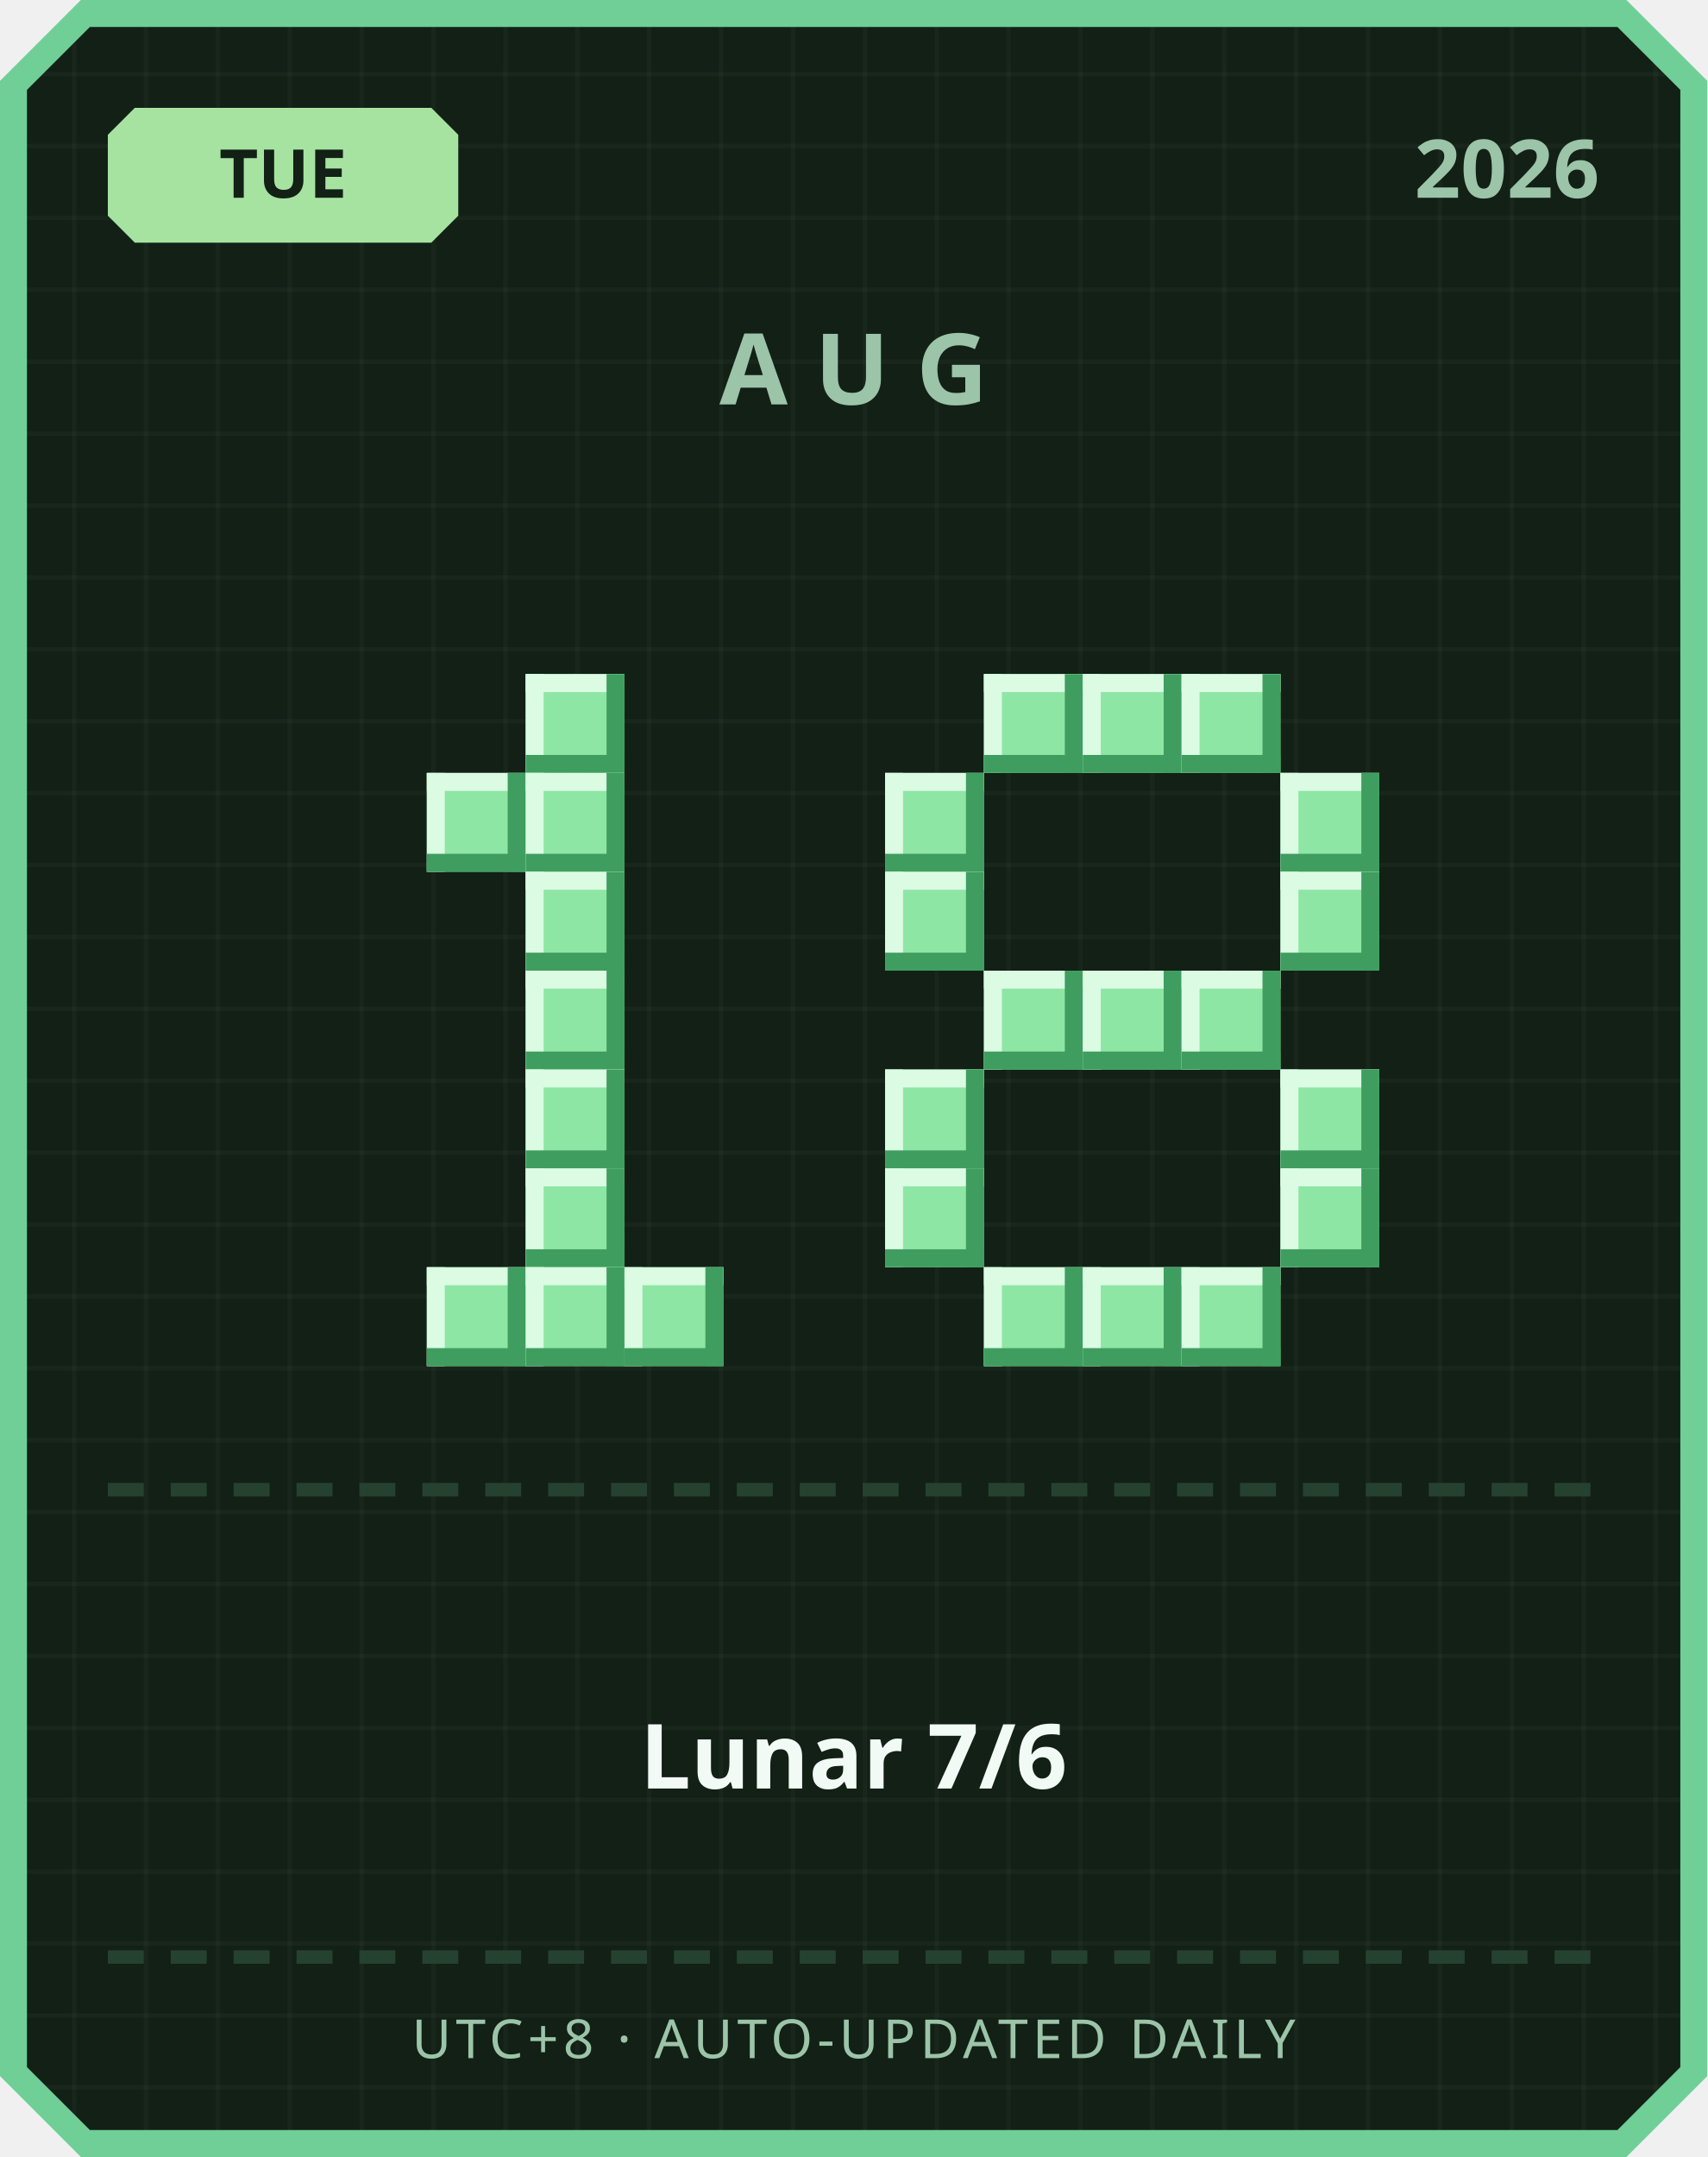
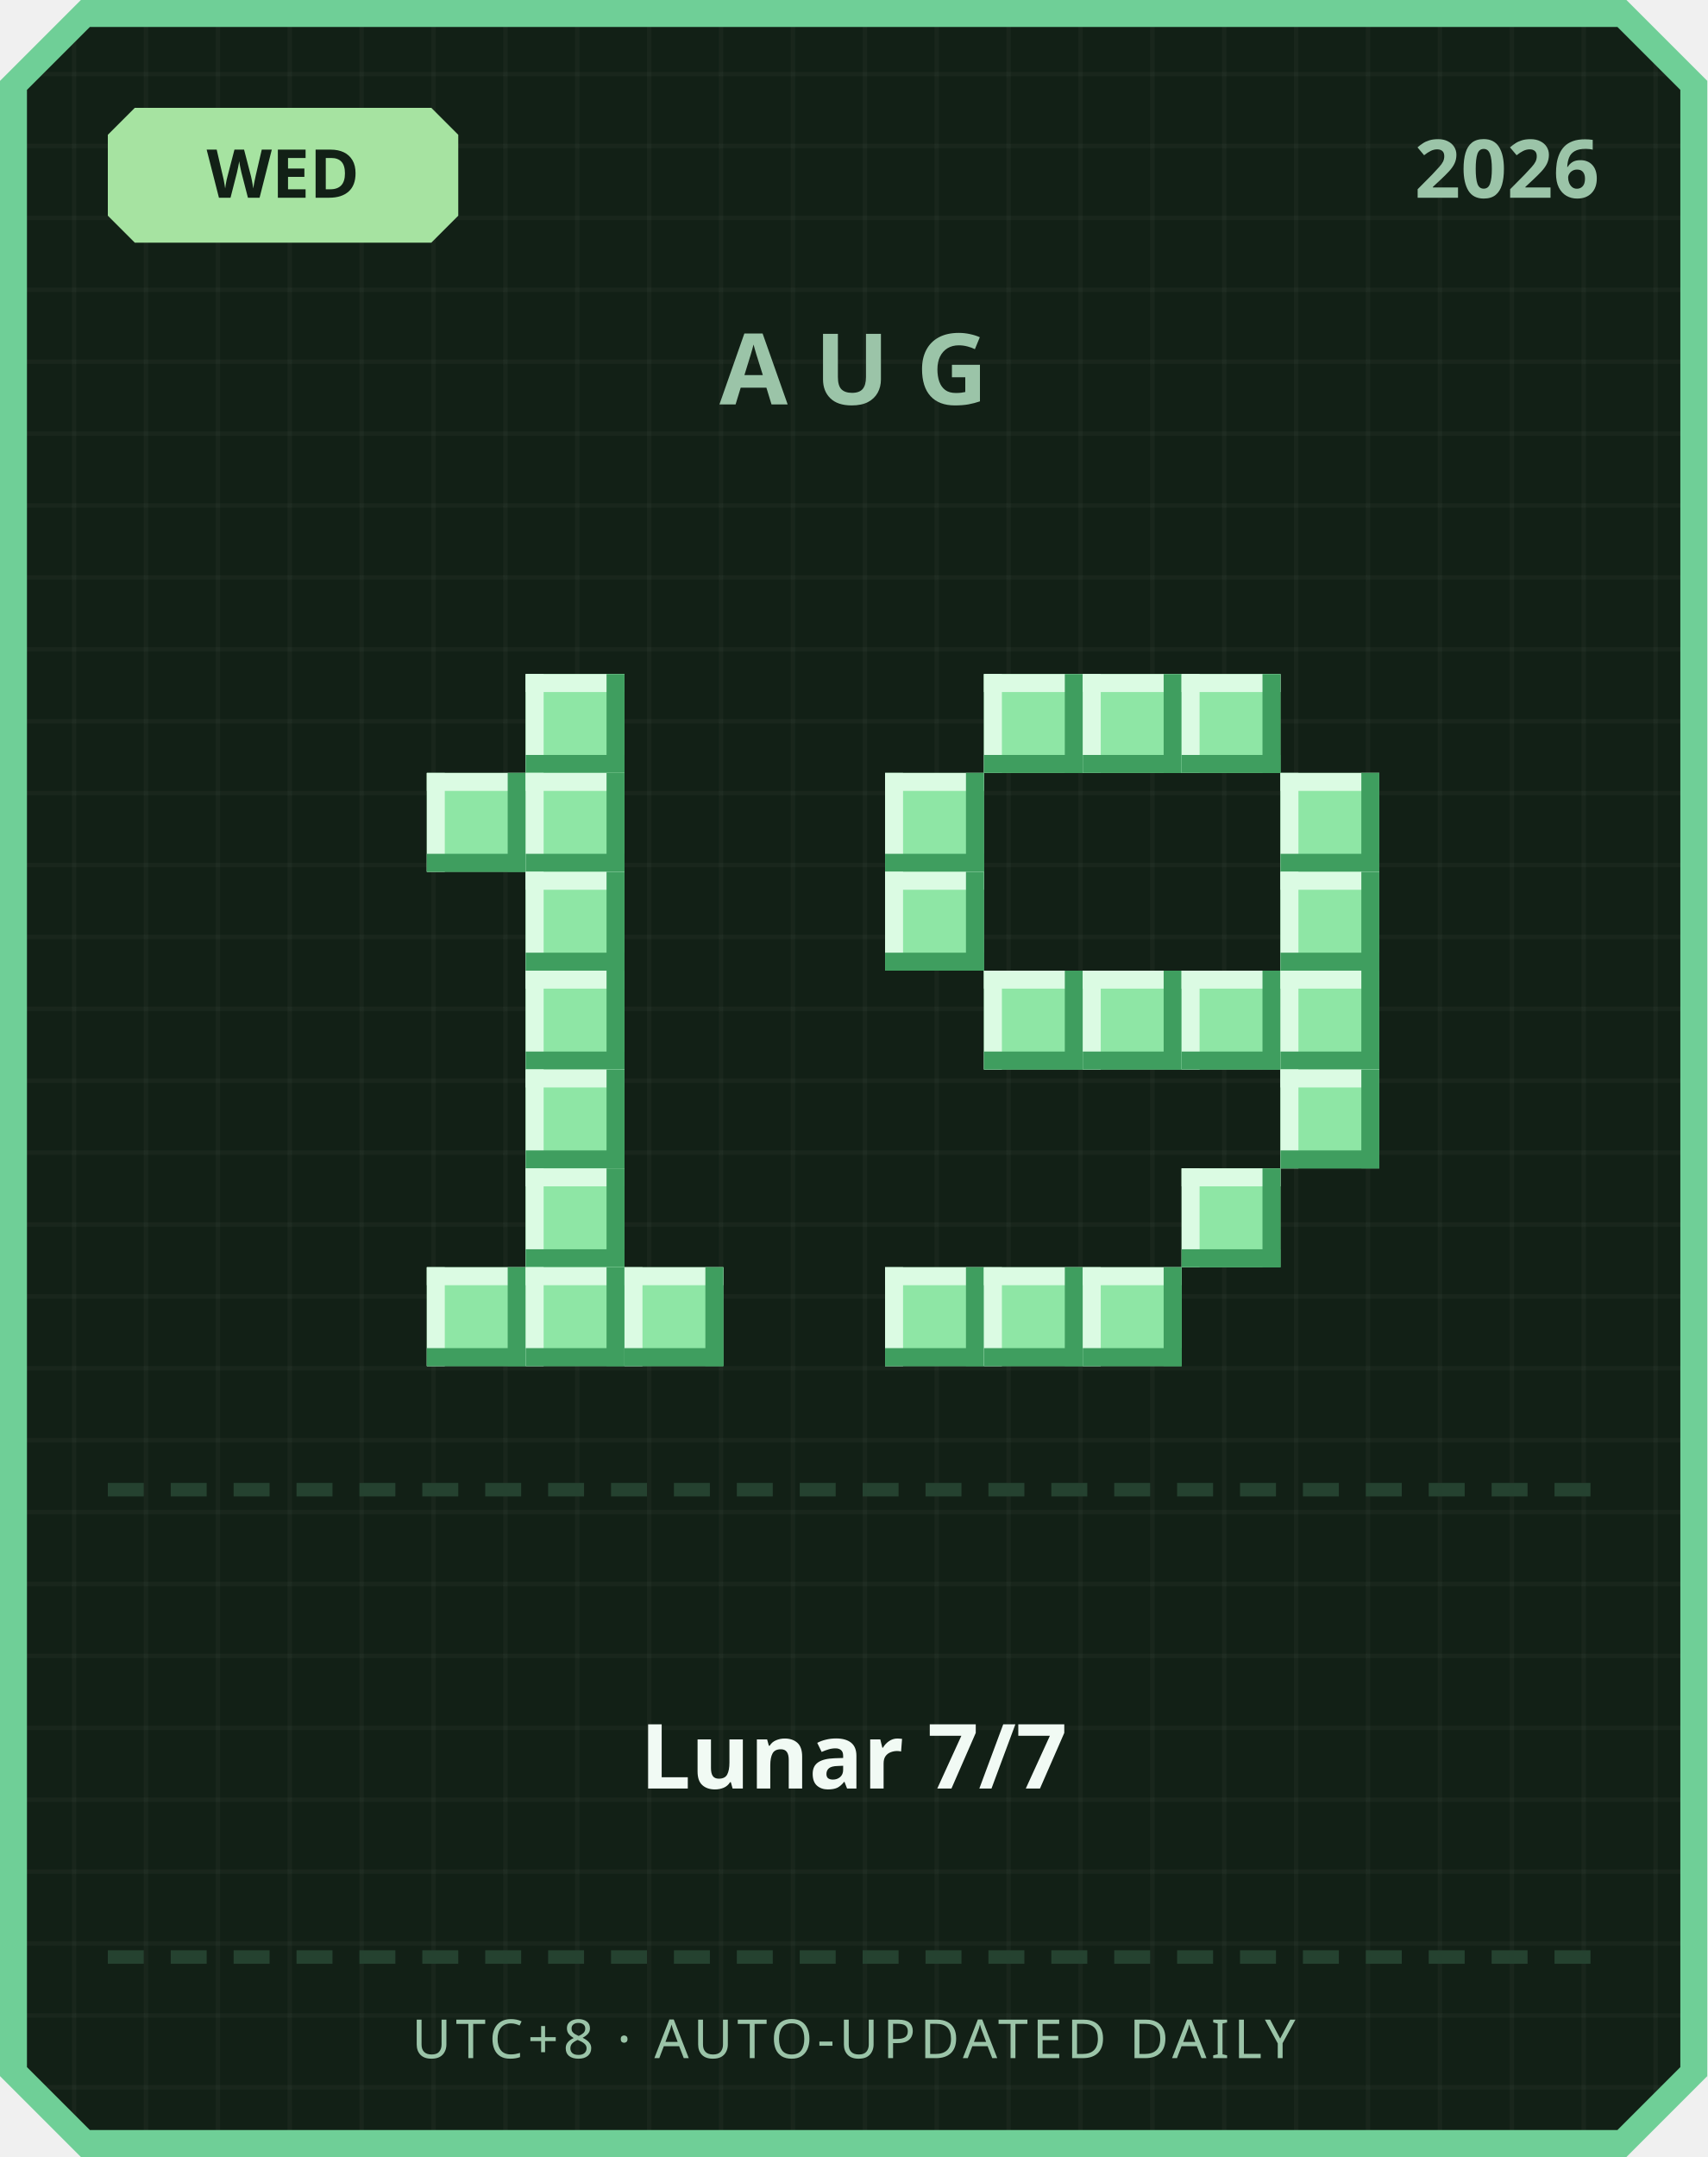
<svg xmlns="http://www.w3.org/2000/svg" width="380" height="480" viewBox="0 0 380 480">
  <defs>
    <pattern id="grid" width="16" height="16" patternUnits="userSpaceOnUse">
      <rect width="16" height="16" fill="#122016" />
      <rect width="1" height="16" fill="#ffffff" opacity="0.03" />
      <rect width="16" height="1" fill="#ffffff" opacity="0.03" />
    </pattern>
  </defs>
  <path d="M 18,0 L 362,0 L 380,18 L 380,462 L 362,480 L 18,480 L 0,462 L 0,18 Z" fill="#6fcf97" />
  <path d="M 20,6 L 360,6 L 374,20 L 374,460 L 360,474 L 20,474 L 6,460 L 6,20 Z" fill="url(#grid)" />
  <path d="M 30,24 L 96,24 L 102,30 L 102,48 L 96,54 L 30,54 L 24,48 L 24,30 Z" fill="#a6e3a1" />
-   <text x="63" y="44" text-anchor="middle" font-family="'Segoe UI', sans-serif" font-size="15" font-weight="700" fill="#122016">TUE</text>
+   <text x="63" y="44" text-anchor="middle" font-family="'Segoe UI', sans-serif" font-size="15" font-weight="700" fill="#122016">WED</text>
  <text x="356" y="44" text-anchor="end" font-family="'Segoe UI', sans-serif" font-size="18" font-weight="700" fill="#9bc4a8">2026</text>
  <text x="190" y="90" text-anchor="middle" font-family="'Segoe UI', sans-serif" font-size="22" font-weight="700" letter-spacing="6" fill="#9bc4a8">AUG</text>
  <rect x="117" y="150" width="22" height="22" fill="#8ee6a5" />
  <rect x="117" y="150" width="22" height="4" fill="#dbfbe3" />
  <rect x="117" y="150" width="4" height="22" fill="#dbfbe3" />
  <rect x="117" y="168" width="22" height="4" fill="#3f9e5f" />
  <rect x="135" y="150" width="4" height="22" fill="#3f9e5f" />
  <rect x="95" y="172" width="22" height="22" fill="#8ee6a5" />
  <rect x="95" y="172" width="22" height="4" fill="#dbfbe3" />
  <rect x="95" y="172" width="4" height="22" fill="#dbfbe3" />
  <rect x="95" y="190" width="22" height="4" fill="#3f9e5f" />
  <rect x="113" y="172" width="4" height="22" fill="#3f9e5f" />
  <rect x="117" y="172" width="22" height="22" fill="#8ee6a5" />
  <rect x="117" y="172" width="22" height="4" fill="#dbfbe3" />
  <rect x="117" y="172" width="4" height="22" fill="#dbfbe3" />
  <rect x="117" y="190" width="22" height="4" fill="#3f9e5f" />
  <rect x="135" y="172" width="4" height="22" fill="#3f9e5f" />
  <rect x="117" y="194" width="22" height="22" fill="#8ee6a5" />
  <rect x="117" y="194" width="22" height="4" fill="#dbfbe3" />
  <rect x="117" y="194" width="4" height="22" fill="#dbfbe3" />
  <rect x="117" y="212" width="22" height="4" fill="#3f9e5f" />
  <rect x="135" y="194" width="4" height="22" fill="#3f9e5f" />
  <rect x="117" y="216" width="22" height="22" fill="#8ee6a5" />
  <rect x="117" y="216" width="22" height="4" fill="#dbfbe3" />
  <rect x="117" y="216" width="4" height="22" fill="#dbfbe3" />
  <rect x="117" y="234" width="22" height="4" fill="#3f9e5f" />
  <rect x="135" y="216" width="4" height="22" fill="#3f9e5f" />
  <rect x="117" y="238" width="22" height="22" fill="#8ee6a5" />
  <rect x="117" y="238" width="22" height="4" fill="#dbfbe3" />
  <rect x="117" y="238" width="4" height="22" fill="#dbfbe3" />
  <rect x="117" y="256" width="22" height="4" fill="#3f9e5f" />
  <rect x="135" y="238" width="4" height="22" fill="#3f9e5f" />
  <rect x="117" y="260" width="22" height="22" fill="#8ee6a5" />
  <rect x="117" y="260" width="22" height="4" fill="#dbfbe3" />
  <rect x="117" y="260" width="4" height="22" fill="#dbfbe3" />
  <rect x="117" y="278" width="22" height="4" fill="#3f9e5f" />
  <rect x="135" y="260" width="4" height="22" fill="#3f9e5f" />
  <rect x="95" y="282" width="22" height="22" fill="#8ee6a5" />
  <rect x="95" y="282" width="22" height="4" fill="#dbfbe3" />
  <rect x="95" y="282" width="4" height="22" fill="#dbfbe3" />
  <rect x="95" y="300" width="22" height="4" fill="#3f9e5f" />
  <rect x="113" y="282" width="4" height="22" fill="#3f9e5f" />
  <rect x="117" y="282" width="22" height="22" fill="#8ee6a5" />
  <rect x="117" y="282" width="22" height="4" fill="#dbfbe3" />
  <rect x="117" y="282" width="4" height="22" fill="#dbfbe3" />
  <rect x="117" y="300" width="22" height="4" fill="#3f9e5f" />
  <rect x="135" y="282" width="4" height="22" fill="#3f9e5f" />
  <rect x="139" y="282" width="22" height="22" fill="#8ee6a5" />
  <rect x="139" y="282" width="22" height="4" fill="#dbfbe3" />
  <rect x="139" y="282" width="4" height="22" fill="#dbfbe3" />
  <rect x="139" y="300" width="22" height="4" fill="#3f9e5f" />
  <rect x="157" y="282" width="4" height="22" fill="#3f9e5f" />
  <rect x="219" y="150" width="22" height="22" fill="#8ee6a5" />
  <rect x="219" y="150" width="22" height="4" fill="#dbfbe3" />
  <rect x="219" y="150" width="4" height="22" fill="#dbfbe3" />
  <rect x="219" y="168" width="22" height="4" fill="#3f9e5f" />
  <rect x="237" y="150" width="4" height="22" fill="#3f9e5f" />
  <rect x="241" y="150" width="22" height="22" fill="#8ee6a5" />
  <rect x="241" y="150" width="22" height="4" fill="#dbfbe3" />
  <rect x="241" y="150" width="4" height="22" fill="#dbfbe3" />
  <rect x="241" y="168" width="22" height="4" fill="#3f9e5f" />
  <rect x="259" y="150" width="4" height="22" fill="#3f9e5f" />
  <rect x="263" y="150" width="22" height="22" fill="#8ee6a5" />
  <rect x="263" y="150" width="22" height="4" fill="#dbfbe3" />
  <rect x="263" y="150" width="4" height="22" fill="#dbfbe3" />
  <rect x="263" y="168" width="22" height="4" fill="#3f9e5f" />
  <rect x="281" y="150" width="4" height="22" fill="#3f9e5f" />
  <rect x="197" y="172" width="22" height="22" fill="#8ee6a5" />
  <rect x="197" y="172" width="22" height="4" fill="#dbfbe3" />
  <rect x="197" y="172" width="4" height="22" fill="#dbfbe3" />
  <rect x="197" y="190" width="22" height="4" fill="#3f9e5f" />
  <rect x="215" y="172" width="4" height="22" fill="#3f9e5f" />
  <rect x="285" y="172" width="22" height="22" fill="#8ee6a5" />
  <rect x="285" y="172" width="22" height="4" fill="#dbfbe3" />
  <rect x="285" y="172" width="4" height="22" fill="#dbfbe3" />
  <rect x="285" y="190" width="22" height="4" fill="#3f9e5f" />
  <rect x="303" y="172" width="4" height="22" fill="#3f9e5f" />
  <rect x="197" y="194" width="22" height="22" fill="#8ee6a5" />
  <rect x="197" y="194" width="22" height="4" fill="#dbfbe3" />
  <rect x="197" y="194" width="4" height="22" fill="#dbfbe3" />
  <rect x="197" y="212" width="22" height="4" fill="#3f9e5f" />
  <rect x="215" y="194" width="4" height="22" fill="#3f9e5f" />
  <rect x="285" y="194" width="22" height="22" fill="#8ee6a5" />
  <rect x="285" y="194" width="22" height="4" fill="#dbfbe3" />
  <rect x="285" y="194" width="4" height="22" fill="#dbfbe3" />
  <rect x="285" y="212" width="22" height="4" fill="#3f9e5f" />
  <rect x="303" y="194" width="4" height="22" fill="#3f9e5f" />
  <rect x="219" y="216" width="22" height="22" fill="#8ee6a5" />
  <rect x="219" y="216" width="22" height="4" fill="#dbfbe3" />
  <rect x="219" y="216" width="4" height="22" fill="#dbfbe3" />
  <rect x="219" y="234" width="22" height="4" fill="#3f9e5f" />
  <rect x="237" y="216" width="4" height="22" fill="#3f9e5f" />
  <rect x="241" y="216" width="22" height="22" fill="#8ee6a5" />
  <rect x="241" y="216" width="22" height="4" fill="#dbfbe3" />
  <rect x="241" y="216" width="4" height="22" fill="#dbfbe3" />
  <rect x="241" y="234" width="22" height="4" fill="#3f9e5f" />
  <rect x="259" y="216" width="4" height="22" fill="#3f9e5f" />
  <rect x="263" y="216" width="22" height="22" fill="#8ee6a5" />
  <rect x="263" y="216" width="22" height="4" fill="#dbfbe3" />
  <rect x="263" y="216" width="4" height="22" fill="#dbfbe3" />
  <rect x="263" y="234" width="22" height="4" fill="#3f9e5f" />
  <rect x="281" y="216" width="4" height="22" fill="#3f9e5f" />
-   <rect x="197" y="238" width="22" height="22" fill="#8ee6a5" />
-   <rect x="197" y="238" width="22" height="4" fill="#dbfbe3" />
-   <rect x="197" y="238" width="4" height="22" fill="#dbfbe3" />
-   <rect x="197" y="256" width="22" height="4" fill="#3f9e5f" />
-   <rect x="215" y="238" width="4" height="22" fill="#3f9e5f" />
+   <rect x="285" y="216" width="22" height="22" fill="#8ee6a5" />
+   <rect x="285" y="216" width="22" height="4" fill="#dbfbe3" />
+   <rect x="285" y="216" width="4" height="22" fill="#dbfbe3" />
+   <rect x="285" y="234" width="22" height="4" fill="#3f9e5f" />
+   <rect x="303" y="216" width="4" height="22" fill="#3f9e5f" />
  <rect x="285" y="238" width="22" height="22" fill="#8ee6a5" />
  <rect x="285" y="238" width="22" height="4" fill="#dbfbe3" />
  <rect x="285" y="238" width="4" height="22" fill="#dbfbe3" />
  <rect x="285" y="256" width="22" height="4" fill="#3f9e5f" />
  <rect x="303" y="238" width="4" height="22" fill="#3f9e5f" />
-   <rect x="197" y="260" width="22" height="22" fill="#8ee6a5" />
-   <rect x="197" y="260" width="22" height="4" fill="#dbfbe3" />
-   <rect x="197" y="260" width="4" height="22" fill="#dbfbe3" />
-   <rect x="197" y="278" width="22" height="4" fill="#3f9e5f" />
-   <rect x="215" y="260" width="4" height="22" fill="#3f9e5f" />
-   <rect x="285" y="260" width="22" height="22" fill="#8ee6a5" />
-   <rect x="285" y="260" width="22" height="4" fill="#dbfbe3" />
-   <rect x="285" y="260" width="4" height="22" fill="#dbfbe3" />
-   <rect x="285" y="278" width="22" height="4" fill="#3f9e5f" />
-   <rect x="303" y="260" width="4" height="22" fill="#3f9e5f" />
+   <rect x="263" y="260" width="22" height="22" fill="#8ee6a5" />
+   <rect x="263" y="260" width="22" height="4" fill="#dbfbe3" />
+   <rect x="263" y="260" width="4" height="22" fill="#dbfbe3" />
+   <rect x="263" y="278" width="22" height="4" fill="#3f9e5f" />
+   <rect x="281" y="260" width="4" height="22" fill="#3f9e5f" />
+   <rect x="197" y="282" width="22" height="22" fill="#8ee6a5" />
+   <rect x="197" y="282" width="22" height="4" fill="#dbfbe3" />
+   <rect x="197" y="282" width="4" height="22" fill="#dbfbe3" />
+   <rect x="197" y="300" width="22" height="4" fill="#3f9e5f" />
+   <rect x="215" y="282" width="4" height="22" fill="#3f9e5f" />
  <rect x="219" y="282" width="22" height="22" fill="#8ee6a5" />
  <rect x="219" y="282" width="22" height="4" fill="#dbfbe3" />
  <rect x="219" y="282" width="4" height="22" fill="#dbfbe3" />
  <rect x="219" y="300" width="22" height="4" fill="#3f9e5f" />
  <rect x="237" y="282" width="4" height="22" fill="#3f9e5f" />
  <rect x="241" y="282" width="22" height="22" fill="#8ee6a5" />
  <rect x="241" y="282" width="22" height="4" fill="#dbfbe3" />
  <rect x="241" y="282" width="4" height="22" fill="#dbfbe3" />
  <rect x="241" y="300" width="22" height="4" fill="#3f9e5f" />
  <rect x="259" y="282" width="4" height="22" fill="#3f9e5f" />
-   <rect x="263" y="282" width="22" height="22" fill="#8ee6a5" />
-   <rect x="263" y="282" width="22" height="4" fill="#dbfbe3" />
-   <rect x="263" y="282" width="4" height="22" fill="#dbfbe3" />
-   <rect x="263" y="300" width="22" height="4" fill="#3f9e5f" />
-   <rect x="281" y="282" width="4" height="22" fill="#3f9e5f" />
  <rect x="24" y="330" width="8" height="3" fill="#254230" />
  <rect x="38" y="330" width="8" height="3" fill="#254230" />
  <rect x="52" y="330" width="8" height="3" fill="#254230" />
  <rect x="66" y="330" width="8" height="3" fill="#254230" />
  <rect x="80" y="330" width="8" height="3" fill="#254230" />
  <rect x="94" y="330" width="8" height="3" fill="#254230" />
  <rect x="108" y="330" width="8" height="3" fill="#254230" />
  <rect x="122" y="330" width="8" height="3" fill="#254230" />
  <rect x="136" y="330" width="8" height="3" fill="#254230" />
  <rect x="150" y="330" width="8" height="3" fill="#254230" />
  <rect x="164" y="330" width="8" height="3" fill="#254230" />
  <rect x="178" y="330" width="8" height="3" fill="#254230" />
  <rect x="192" y="330" width="8" height="3" fill="#254230" />
  <rect x="206" y="330" width="8" height="3" fill="#254230" />
  <rect x="220" y="330" width="8" height="3" fill="#254230" />
  <rect x="234" y="330" width="8" height="3" fill="#254230" />
  <rect x="248" y="330" width="8" height="3" fill="#254230" />
  <rect x="262" y="330" width="8" height="3" fill="#254230" />
  <rect x="276" y="330" width="8" height="3" fill="#254230" />
  <rect x="290" y="330" width="8" height="3" fill="#254230" />
  <rect x="304" y="330" width="8" height="3" fill="#254230" />
  <rect x="318" y="330" width="8" height="3" fill="#254230" />
  <rect x="332" y="330" width="8" height="3" fill="#254230" />
  <rect x="346" y="330" width="8" height="3" fill="#254230" />
-   <text x="190" y="398" text-anchor="middle" font-family="'Segoe UI', 'Microsoft JhengHei', sans-serif" font-size="20" font-weight="700" fill="#f1faf4">Lunar 7/6</text>
+   <text x="190" y="398" text-anchor="middle" font-family="'Segoe UI', 'Microsoft JhengHei', sans-serif" font-size="20" font-weight="700" fill="#f1faf4">Lunar 7/7</text>
  <rect x="24" y="434" width="8" height="3" fill="#254230" />
  <rect x="38" y="434" width="8" height="3" fill="#254230" />
  <rect x="52" y="434" width="8" height="3" fill="#254230" />
  <rect x="66" y="434" width="8" height="3" fill="#254230" />
  <rect x="80" y="434" width="8" height="3" fill="#254230" />
  <rect x="94" y="434" width="8" height="3" fill="#254230" />
  <rect x="108" y="434" width="8" height="3" fill="#254230" />
  <rect x="122" y="434" width="8" height="3" fill="#254230" />
  <rect x="136" y="434" width="8" height="3" fill="#254230" />
  <rect x="150" y="434" width="8" height="3" fill="#254230" />
  <rect x="164" y="434" width="8" height="3" fill="#254230" />
  <rect x="178" y="434" width="8" height="3" fill="#254230" />
  <rect x="192" y="434" width="8" height="3" fill="#254230" />
  <rect x="206" y="434" width="8" height="3" fill="#254230" />
  <rect x="220" y="434" width="8" height="3" fill="#254230" />
  <rect x="234" y="434" width="8" height="3" fill="#254230" />
  <rect x="248" y="434" width="8" height="3" fill="#254230" />
  <rect x="262" y="434" width="8" height="3" fill="#254230" />
  <rect x="276" y="434" width="8" height="3" fill="#254230" />
  <rect x="290" y="434" width="8" height="3" fill="#254230" />
  <rect x="304" y="434" width="8" height="3" fill="#254230" />
  <rect x="318" y="434" width="8" height="3" fill="#254230" />
  <rect x="332" y="434" width="8" height="3" fill="#254230" />
  <rect x="346" y="434" width="8" height="3" fill="#254230" />
  <text x="190" y="458" text-anchor="middle" font-family="'Segoe UI', sans-serif" font-size="12" letter-spacing="1" fill="#9bc4a8">UTC+8 · AUTO-UPDATED DAILY</text>
</svg>
